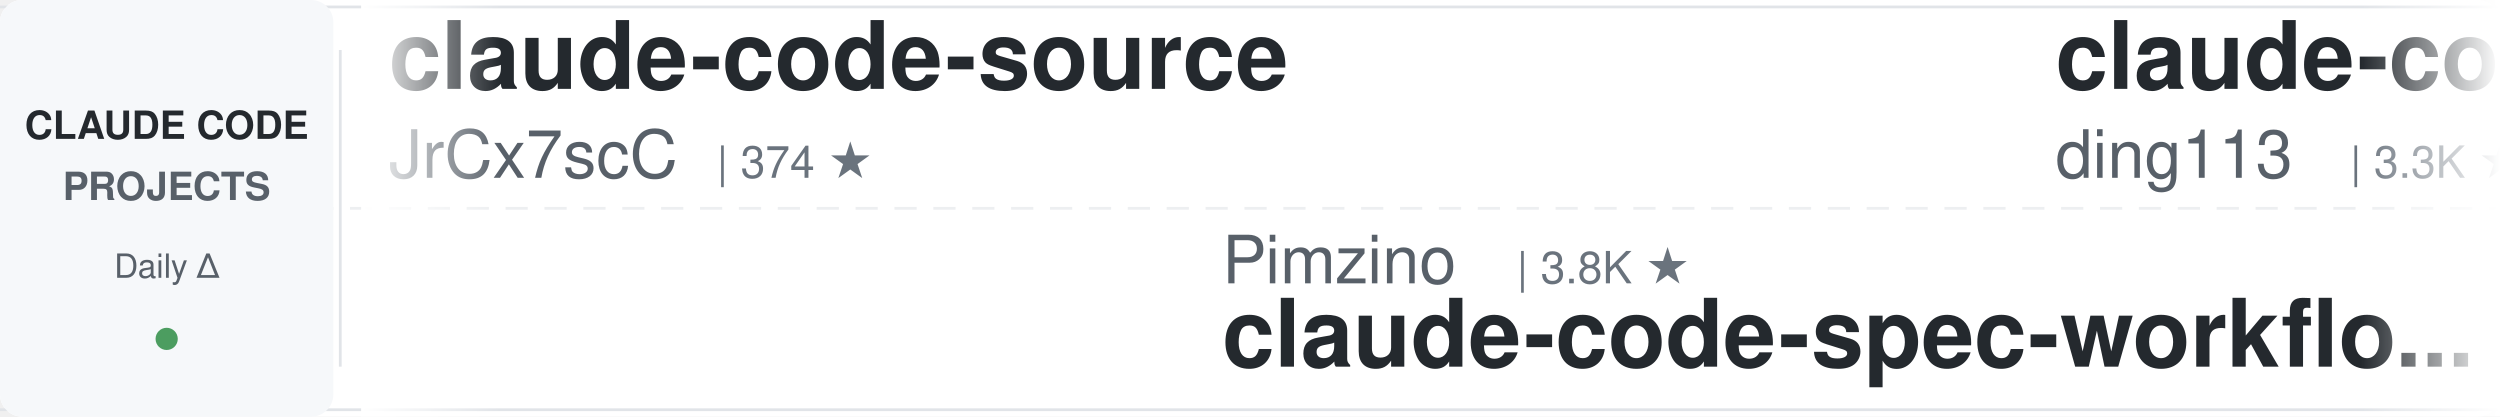
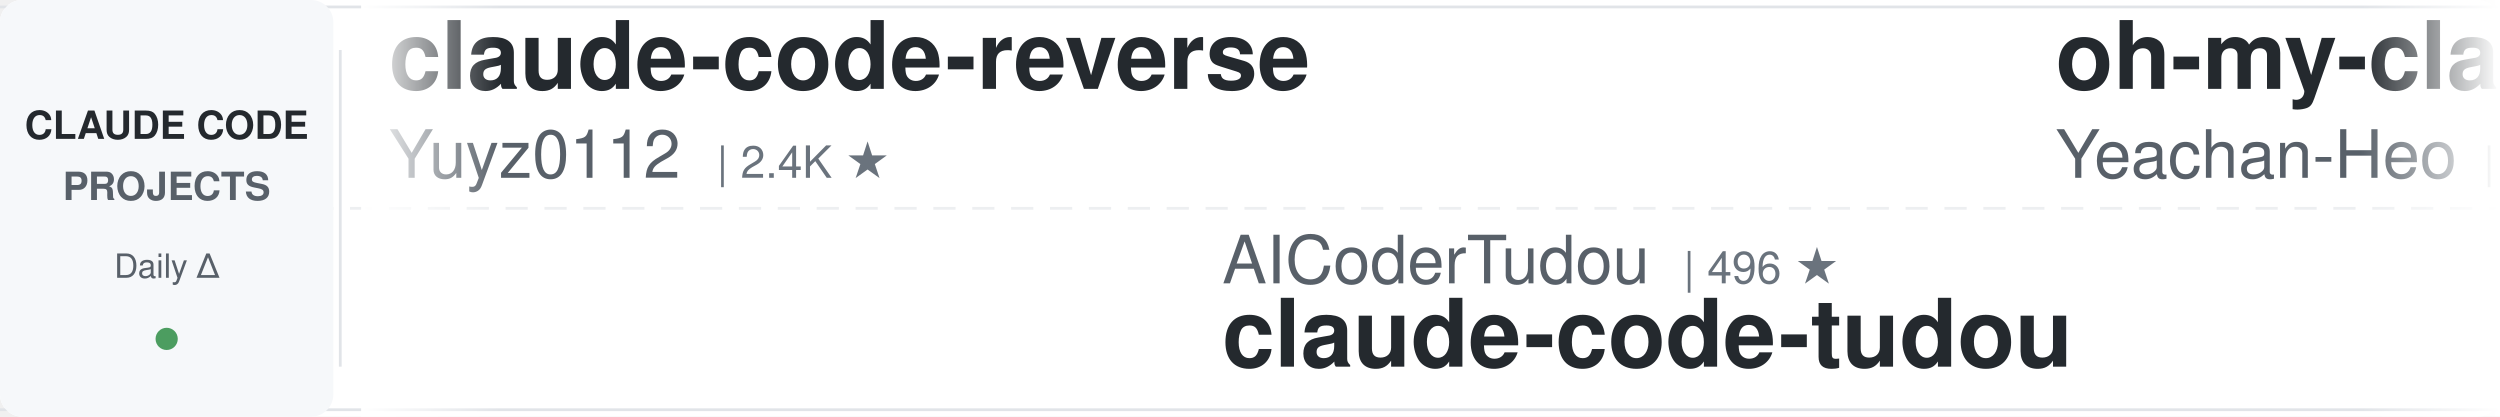
<svg xmlns="http://www.w3.org/2000/svg" width="900" height="150">
  <defs>
    <linearGradient id="awesomeLeftFade" x1="0%" y1="0%" x2="100%" y2="0%">
      <stop offset="0%" style="stop-color:#ffffff;stop-opacity:1" />
      <stop offset="100%" style="stop-color:#ffffff;stop-opacity:0" />
    </linearGradient>
    <linearGradient id="awesomeRightFade" x1="0%" y1="0%" x2="100%" y2="0%">
      <stop offset="0%" style="stop-color:#ffffff;stop-opacity:0" />
      <stop offset="100%" style="stop-color:#ffffff;stop-opacity:1" />
    </linearGradient>
  </defs>
  <rect width="900" height="150" fill="#ffffff" rx="8" />
  <rect x="0" y="2" width="900" height="1" fill="#e1e4e8" />
  <rect x="0" y="147" width="900" height="1" fill="#e1e4e8" />
  <line x1="0" y1="75" x2="900" y2="75" stroke="#e1e4e8" stroke-width="1" stroke-dasharray="8 6" opacity="0.6" />
  <rect x="0" y="0" width="120" height="150" fill="#f6f8fa" rx="8" />
  <text x="60" y="50" font-family="-apple-system, BlinkMacSystemFont, 'Segoe UI', Helvetica, Arial, sans-serif" font-size="14" font-weight="600" fill="#24292e" text-anchor="middle">CLAUDE CODE</text>
  <text x="60" y="72" font-family="-apple-system, BlinkMacSystemFont, 'Segoe UI', Helvetica, Arial, sans-serif" font-size="14" font-weight="600" fill="#586069" text-anchor="middle">PROJECTS</text>
  <text x="60" y="100" font-family="-apple-system, BlinkMacSystemFont, 'Segoe UI', Helvetica, Arial, sans-serif" font-size="12" font-weight="500" fill="#586069" text-anchor="middle">Daily Δ</text>
  <circle cx="60" cy="122" r="4" fill="#22863a" opacity="0.8" />
  <rect x="122" y="18" width="1" height="114" fill="#e1e4e8" />
  <clipPath id="awesomeTickerClip">
    <rect x="130" y="0" width="770" height="150" />
  </clipPath>
  <g clip-path="url(#awesomeTickerClip)">
    <g id="awesomeTickerItems">
      <animateTransform attributeName="transform" attributeType="XML" type="translate" from="0 0" to="-3000 0" dur="54s" repeatCount="indefinite" />
      <g transform="translate(0, 0)">
-         <text x="140" y="32" font-family="-apple-system, BlinkMacSystemFont, 'Segoe UI', Helvetica, Arial, sans-serif" font-size="34" font-weight="600" fill="#24292e">claude-code-source</text>
-         <text x="140" y="64" font-family="-apple-system, BlinkMacSystemFont, 'Segoe UI', Helvetica, Arial, sans-serif" font-size="24" font-weight="400" fill="#586069">JrCx7scC</text>
-         <text x="258" y="64" font-family="-apple-system, BlinkMacSystemFont, 'Segoe UI', Helvetica, Arial, sans-serif" font-size="16" font-weight="500" fill="#6a737d">| 374 ★</text>
+         <text x="140" y="32" font-family="-apple-system, BlinkMacSystemFont, 'Segoe UI', Helvetica, Arial, sans-serif" font-size="34" font-weight="600" fill="#24292e">claude-code-reverse</text>
+         <text x="140" y="64" font-family="-apple-system, BlinkMacSystemFont, 'Segoe UI', Helvetica, Arial, sans-serif" font-size="24" font-weight="400" fill="#586069">Yuyz0112</text>
+         <text x="258" y="64" font-family="-apple-system, BlinkMacSystemFont, 'Segoe UI', Helvetica, Arial, sans-serif" font-size="16" font-weight="500" fill="#6a737d">| 2.4K ★</text>
      </g>
      <g transform="translate(300, 0)">
-         <text x="140" y="102" font-family="-apple-system, BlinkMacSystemFont, 'Segoe UI', Helvetica, Arial, sans-serif" font-size="24" font-weight="400" fill="#586069">Pimzino</text>
-         <text x="246" y="102" font-family="-apple-system, BlinkMacSystemFont, 'Segoe UI', Helvetica, Arial, sans-serif" font-size="16" font-weight="500" fill="#6a737d">| 3.8K ★</text>
-         <text x="140" y="132" font-family="-apple-system, BlinkMacSystemFont, 'Segoe UI', Helvetica, Arial, sans-serif" font-size="34" font-weight="600" fill="#24292e">claude-code-spec-workflo...</text>
+         <text x="140" y="102" font-family="-apple-system, BlinkMacSystemFont, 'Segoe UI', Helvetica, Arial, sans-serif" font-size="24" font-weight="400" fill="#586069">AICoderTudou</text>
+         <text x="306" y="102" font-family="-apple-system, BlinkMacSystemFont, 'Segoe UI', Helvetica, Arial, sans-serif" font-size="16" font-weight="500" fill="#6a737d">| 496 ★</text>
+         <text x="140" y="132" font-family="-apple-system, BlinkMacSystemFont, 'Segoe UI', Helvetica, Arial, sans-serif" font-size="34" font-weight="600" fill="#24292e">claude-code-tudou</text>
      </g>
      <g transform="translate(600, 0)">
-         <text x="140" y="32" font-family="-apple-system, BlinkMacSystemFont, 'Segoe UI', Helvetica, Arial, sans-serif" font-size="34" font-weight="600" fill="#24292e">claude-code-hub</text>
-         <text x="140" y="64" font-family="-apple-system, BlinkMacSystemFont, 'Segoe UI', Helvetica, Arial, sans-serif" font-size="24" font-weight="400" fill="#586069">ding113</text>
-         <text x="246" y="64" font-family="-apple-system, BlinkMacSystemFont, 'Segoe UI', Helvetica, Arial, sans-serif" font-size="16" font-weight="500" fill="#6a737d">| 3.3K ★</text>
+         <text x="140" y="32" font-family="-apple-system, BlinkMacSystemFont, 'Segoe UI', Helvetica, Arial, sans-serif" font-size="34" font-weight="600" fill="#24292e">oh-my-claudecode</text>
+         <text x="140" y="64" font-family="-apple-system, BlinkMacSystemFont, 'Segoe UI', Helvetica, Arial, sans-serif" font-size="24" font-weight="400" fill="#586069">Yeachan-Heo</text>
+         <text x="294" y="64" font-family="-apple-system, BlinkMacSystemFont, 'Segoe UI', Helvetica, Arial, sans-serif" font-size="16" font-weight="500" fill="#6a737d">| 38.7K ★</text>
+         <text x="380" y="64" font-family="-apple-system, BlinkMacSystemFont, 'Segoe UI', Helvetica, Arial, sans-serif" font-size="16" font-weight="500" fill="#22863a"> +2</text>
      </g>
      <g transform="translate(900, 0)">
-         <text x="140" y="102" font-family="-apple-system, BlinkMacSystemFont, 'Segoe UI', Helvetica, Arial, sans-serif" font-size="24" font-weight="400" fill="#586069">pedrohcgs</text>
-         <text x="270" y="102" font-family="-apple-system, BlinkMacSystemFont, 'Segoe UI', Helvetica, Arial, sans-serif" font-size="16" font-weight="500" fill="#6a737d">| 1.5K ★</text>
-         <text x="140" y="132" font-family="-apple-system, BlinkMacSystemFont, 'Segoe UI', Helvetica, Arial, sans-serif" font-size="34" font-weight="600" fill="#24292e">claude-code-my-workflow</text>
+         <text x="140" y="102" font-family="-apple-system, BlinkMacSystemFont, 'Segoe UI', Helvetica, Arial, sans-serif" font-size="24" font-weight="400" fill="#586069">https-deeplearning-ai</text>
+         <text x="414" y="102" font-family="-apple-system, BlinkMacSystemFont, 'Segoe UI', Helvetica, Arial, sans-serif" font-size="16" font-weight="500" fill="#6a737d">| 544 ★</text>
+         <text x="140" y="132" font-family="-apple-system, BlinkMacSystemFont, 'Segoe UI', Helvetica, Arial, sans-serif" font-size="34" font-weight="600" fill="#24292e">sc-claude-code-files</text>
      </g>
      <g transform="translate(1200, 0)">
-         <text x="140" y="32" font-family="-apple-system, BlinkMacSystemFont, 'Segoe UI', Helvetica, Arial, sans-serif" font-size="34" font-weight="600" fill="#24292e">claude-code-from-scratch</text>
-         <text x="140" y="64" font-family="-apple-system, BlinkMacSystemFont, 'Segoe UI', Helvetica, Arial, sans-serif" font-size="24" font-weight="400" fill="#586069">Windy3f3f3f3f</text>
-         <text x="318" y="64" font-family="-apple-system, BlinkMacSystemFont, 'Segoe UI', Helvetica, Arial, sans-serif" font-size="16" font-weight="500" fill="#6a737d">| 2.6K ★</text>
+         <text x="140" y="32" font-family="-apple-system, BlinkMacSystemFont, 'Segoe UI', Helvetica, Arial, sans-serif" font-size="34" font-weight="600" fill="#24292e">claude-code-proxy</text>
+         <text x="140" y="64" font-family="-apple-system, BlinkMacSystemFont, 'Segoe UI', Helvetica, Arial, sans-serif" font-size="24" font-weight="400" fill="#586069">1rgs</text>
+         <text x="210" y="64" font-family="-apple-system, BlinkMacSystemFont, 'Segoe UI', Helvetica, Arial, sans-serif" font-size="16" font-weight="500" fill="#6a737d">| 3.7K ★</text>
      </g>
      <g transform="translate(1500, 0)">
-         <text x="140" y="102" font-family="-apple-system, BlinkMacSystemFont, 'Segoe UI', Helvetica, Arial, sans-serif" font-size="24" font-weight="400" fill="#586069">liuup</text>
-         <text x="222" y="102" font-family="-apple-system, BlinkMacSystemFont, 'Segoe UI', Helvetica, Arial, sans-serif" font-size="16" font-weight="500" fill="#6a737d">| 3.8K ★</text>
-         <text x="140" y="132" font-family="-apple-system, BlinkMacSystemFont, 'Segoe UI', Helvetica, Arial, sans-serif" font-size="34" font-weight="600" fill="#24292e">claude-code-analysis</text>
+         <text x="140" y="102" font-family="-apple-system, BlinkMacSystemFont, 'Segoe UI', Helvetica, Arial, sans-serif" font-size="24" font-weight="400" fill="#586069">Maciek-roboblog</text>
+         <text x="342" y="102" font-family="-apple-system, BlinkMacSystemFont, 'Segoe UI', Helvetica, Arial, sans-serif" font-size="16" font-weight="500" fill="#6a737d">| 8.7K ★</text>
+         <text x="419" y="102" font-family="-apple-system, BlinkMacSystemFont, 'Segoe UI', Helvetica, Arial, sans-serif" font-size="16" font-weight="500" fill="#22863a"> +1</text>
+         <text x="140" y="132" font-family="-apple-system, BlinkMacSystemFont, 'Segoe UI', Helvetica, Arial, sans-serif" font-size="34" font-weight="600" fill="#24292e">Claude-Code-Usage-Monito...</text>
      </g>
      <g transform="translate(1800, 0)">
-         <text x="140" y="32" font-family="-apple-system, BlinkMacSystemFont, 'Segoe UI', Helvetica, Arial, sans-serif" font-size="34" font-weight="600" fill="#24292e">claude-code-telegram</text>
-         <text x="140" y="64" font-family="-apple-system, BlinkMacSystemFont, 'Segoe UI', Helvetica, Arial, sans-serif" font-size="24" font-weight="400" fill="#586069">RichardAtCT</text>
-         <text x="294" y="64" font-family="-apple-system, BlinkMacSystemFont, 'Segoe UI', Helvetica, Arial, sans-serif" font-size="16" font-weight="500" fill="#6a737d">| 2.8K ★</text>
+         <text x="140" y="32" font-family="-apple-system, BlinkMacSystemFont, 'Segoe UI', Helvetica, Arial, sans-serif" font-size="34" font-weight="600" fill="#24292e">claude-code-showcase</text>
+         <text x="140" y="64" font-family="-apple-system, BlinkMacSystemFont, 'Segoe UI', Helvetica, Arial, sans-serif" font-size="24" font-weight="400" fill="#586069">ChrisWiles</text>
+         <text x="282" y="64" font-family="-apple-system, BlinkMacSystemFont, 'Segoe UI', Helvetica, Arial, sans-serif" font-size="16" font-weight="500" fill="#6a737d">| 6.0K ★</text>
+         <text x="359" y="64" font-family="-apple-system, BlinkMacSystemFont, 'Segoe UI', Helvetica, Arial, sans-serif" font-size="16" font-weight="500" fill="#22863a"> +1</text>
      </g>
      <g transform="translate(2100, 0)">
-         <text x="140" y="102" font-family="-apple-system, BlinkMacSystemFont, 'Segoe UI', Helvetica, Arial, sans-serif" font-size="24" font-weight="400" fill="#586069">WorldFlowAI</text>
-         <text x="294" y="102" font-family="-apple-system, BlinkMacSystemFont, 'Segoe UI', Helvetica, Arial, sans-serif" font-size="16" font-weight="500" fill="#6a737d">| 1.5K ★</text>
-         <text x="371" y="102" font-family="-apple-system, BlinkMacSystemFont, 'Segoe UI', Helvetica, Arial, sans-serif" font-size="16" font-weight="500" fill="#22863a"> +11</text>
-         <text x="140" y="132" font-family="-apple-system, BlinkMacSystemFont, 'Segoe UI', Helvetica, Arial, sans-serif" font-size="34" font-weight="600" fill="#24292e">everything-claude-code</text>
+         <text x="140" y="102" font-family="-apple-system, BlinkMacSystemFont, 'Segoe UI', Helvetica, Arial, sans-serif" font-size="24" font-weight="400" fill="#586069">Piebald-AI</text>
+         <text x="282" y="102" font-family="-apple-system, BlinkMacSystemFont, 'Segoe UI', Helvetica, Arial, sans-serif" font-size="16" font-weight="500" fill="#6a737d">| 12.4K ★</text>
+         <text x="368" y="102" font-family="-apple-system, BlinkMacSystemFont, 'Segoe UI', Helvetica, Arial, sans-serif" font-size="16" font-weight="500" fill="#22863a"> +1</text>
+         <text x="140" y="132" font-family="-apple-system, BlinkMacSystemFont, 'Segoe UI', Helvetica, Arial, sans-serif" font-size="34" font-weight="600" fill="#24292e">claude-code-system-promp...</text>
      </g>
      <g transform="translate(2400, 0)">
-         <text x="140" y="32" font-family="-apple-system, BlinkMacSystemFont, 'Segoe UI', Helvetica, Arial, sans-serif" font-size="34" font-weight="600" fill="#24292e">claude-code-tudou</text>
-         <text x="140" y="64" font-family="-apple-system, BlinkMacSystemFont, 'Segoe UI', Helvetica, Arial, sans-serif" font-size="24" font-weight="400" fill="#586069">AICoderTudou</text>
-         <text x="306" y="64" font-family="-apple-system, BlinkMacSystemFont, 'Segoe UI', Helvetica, Arial, sans-serif" font-size="16" font-weight="500" fill="#6a737d">| 496 ★</text>
+         <text x="140" y="32" font-family="-apple-system, BlinkMacSystemFont, 'Segoe UI', Helvetica, Arial, sans-serif" font-size="34" font-weight="600" fill="#24292e">claude-code-action</text>
+         <text x="140" y="64" font-family="-apple-system, BlinkMacSystemFont, 'Segoe UI', Helvetica, Arial, sans-serif" font-size="24" font-weight="400" fill="#586069">anthropics</text>
+         <text x="282" y="64" font-family="-apple-system, BlinkMacSystemFont, 'Segoe UI', Helvetica, Arial, sans-serif" font-size="16" font-weight="500" fill="#6a737d">| 8.7K ★</text>
      </g>
      <g transform="translate(2700, 0)">
-         <text x="140" y="102" font-family="-apple-system, BlinkMacSystemFont, 'Segoe UI', Helvetica, Arial, sans-serif" font-size="24" font-weight="400" fill="#586069">digitalsamba</text>
-         <text x="306" y="102" font-family="-apple-system, BlinkMacSystemFont, 'Segoe UI', Helvetica, Arial, sans-serif" font-size="16" font-weight="500" fill="#6a737d">| 2.0K ★</text>
-         <text x="140" y="132" font-family="-apple-system, BlinkMacSystemFont, 'Segoe UI', Helvetica, Arial, sans-serif" font-size="34" font-weight="600" fill="#24292e">claude-code-video-toolki...</text>
+         <text x="140" y="102" font-family="-apple-system, BlinkMacSystemFont, 'Segoe UI', Helvetica, Arial, sans-serif" font-size="24" font-weight="400" fill="#586069">musistudio</text>
+         <text x="282" y="102" font-family="-apple-system, BlinkMacSystemFont, 'Segoe UI', Helvetica, Arial, sans-serif" font-size="16" font-weight="500" fill="#6a737d">| 36.8K ★</text>
+         <text x="368" y="102" font-family="-apple-system, BlinkMacSystemFont, 'Segoe UI', Helvetica, Arial, sans-serif" font-size="16" font-weight="500" fill="#22863a"> +6</text>
+         <text x="140" y="132" font-family="-apple-system, BlinkMacSystemFont, 'Segoe UI', Helvetica, Arial, sans-serif" font-size="34" font-weight="600" fill="#24292e">claude-code-router</text>
      </g>
      <g transform="translate(3000, 0)">
-         <text x="140" y="32" font-family="-apple-system, BlinkMacSystemFont, 'Segoe UI', Helvetica, Arial, sans-serif" font-size="34" font-weight="600" fill="#24292e">claude-code-source</text>
-         <text x="140" y="64" font-family="-apple-system, BlinkMacSystemFont, 'Segoe UI', Helvetica, Arial, sans-serif" font-size="24" font-weight="400" fill="#586069">JrCx7scC</text>
-         <text x="258" y="64" font-family="-apple-system, BlinkMacSystemFont, 'Segoe UI', Helvetica, Arial, sans-serif" font-size="16" font-weight="500" fill="#6a737d">| 374 ★</text>
+         <text x="140" y="32" font-family="-apple-system, BlinkMacSystemFont, 'Segoe UI', Helvetica, Arial, sans-serif" font-size="34" font-weight="600" fill="#24292e">claude-code-reverse</text>
+         <text x="140" y="64" font-family="-apple-system, BlinkMacSystemFont, 'Segoe UI', Helvetica, Arial, sans-serif" font-size="24" font-weight="400" fill="#586069">Yuyz0112</text>
+         <text x="258" y="64" font-family="-apple-system, BlinkMacSystemFont, 'Segoe UI', Helvetica, Arial, sans-serif" font-size="16" font-weight="500" fill="#6a737d">| 2.4K ★</text>
      </g>
      <g transform="translate(3300, 0)">
-         <text x="140" y="102" font-family="-apple-system, BlinkMacSystemFont, 'Segoe UI', Helvetica, Arial, sans-serif" font-size="24" font-weight="400" fill="#586069">Pimzino</text>
-         <text x="246" y="102" font-family="-apple-system, BlinkMacSystemFont, 'Segoe UI', Helvetica, Arial, sans-serif" font-size="16" font-weight="500" fill="#6a737d">| 3.8K ★</text>
-         <text x="140" y="132" font-family="-apple-system, BlinkMacSystemFont, 'Segoe UI', Helvetica, Arial, sans-serif" font-size="34" font-weight="600" fill="#24292e">claude-code-spec-workflo...</text>
+         <text x="140" y="102" font-family="-apple-system, BlinkMacSystemFont, 'Segoe UI', Helvetica, Arial, sans-serif" font-size="24" font-weight="400" fill="#586069">AICoderTudou</text>
+         <text x="306" y="102" font-family="-apple-system, BlinkMacSystemFont, 'Segoe UI', Helvetica, Arial, sans-serif" font-size="16" font-weight="500" fill="#6a737d">| 496 ★</text>
+         <text x="140" y="132" font-family="-apple-system, BlinkMacSystemFont, 'Segoe UI', Helvetica, Arial, sans-serif" font-size="34" font-weight="600" fill="#24292e">claude-code-tudou</text>
      </g>
      <g transform="translate(3600, 0)">
-         <text x="140" y="32" font-family="-apple-system, BlinkMacSystemFont, 'Segoe UI', Helvetica, Arial, sans-serif" font-size="34" font-weight="600" fill="#24292e">claude-code-hub</text>
-         <text x="140" y="64" font-family="-apple-system, BlinkMacSystemFont, 'Segoe UI', Helvetica, Arial, sans-serif" font-size="24" font-weight="400" fill="#586069">ding113</text>
-         <text x="246" y="64" font-family="-apple-system, BlinkMacSystemFont, 'Segoe UI', Helvetica, Arial, sans-serif" font-size="16" font-weight="500" fill="#6a737d">| 3.3K ★</text>
+         <text x="140" y="32" font-family="-apple-system, BlinkMacSystemFont, 'Segoe UI', Helvetica, Arial, sans-serif" font-size="34" font-weight="600" fill="#24292e">oh-my-claudecode</text>
+         <text x="140" y="64" font-family="-apple-system, BlinkMacSystemFont, 'Segoe UI', Helvetica, Arial, sans-serif" font-size="24" font-weight="400" fill="#586069">Yeachan-Heo</text>
+         <text x="294" y="64" font-family="-apple-system, BlinkMacSystemFont, 'Segoe UI', Helvetica, Arial, sans-serif" font-size="16" font-weight="500" fill="#6a737d">| 38.7K ★</text>
+         <text x="380" y="64" font-family="-apple-system, BlinkMacSystemFont, 'Segoe UI', Helvetica, Arial, sans-serif" font-size="16" font-weight="500" fill="#22863a"> +2</text>
      </g>
      <g transform="translate(3900, 0)">
-         <text x="140" y="102" font-family="-apple-system, BlinkMacSystemFont, 'Segoe UI', Helvetica, Arial, sans-serif" font-size="24" font-weight="400" fill="#586069">pedrohcgs</text>
-         <text x="270" y="102" font-family="-apple-system, BlinkMacSystemFont, 'Segoe UI', Helvetica, Arial, sans-serif" font-size="16" font-weight="500" fill="#6a737d">| 1.5K ★</text>
-         <text x="140" y="132" font-family="-apple-system, BlinkMacSystemFont, 'Segoe UI', Helvetica, Arial, sans-serif" font-size="34" font-weight="600" fill="#24292e">claude-code-my-workflow</text>
+         <text x="140" y="102" font-family="-apple-system, BlinkMacSystemFont, 'Segoe UI', Helvetica, Arial, sans-serif" font-size="24" font-weight="400" fill="#586069">https-deeplearning-ai</text>
+         <text x="414" y="102" font-family="-apple-system, BlinkMacSystemFont, 'Segoe UI', Helvetica, Arial, sans-serif" font-size="16" font-weight="500" fill="#6a737d">| 544 ★</text>
+         <text x="140" y="132" font-family="-apple-system, BlinkMacSystemFont, 'Segoe UI', Helvetica, Arial, sans-serif" font-size="34" font-weight="600" fill="#24292e">sc-claude-code-files</text>
      </g>
    </g>
  </g>
  <rect x="130" y="0" width="50" height="150" fill="url(#awesomeLeftFade)" />
  <rect x="850" y="0" width="50" height="150" fill="url(#awesomeRightFade)" />
</svg>
